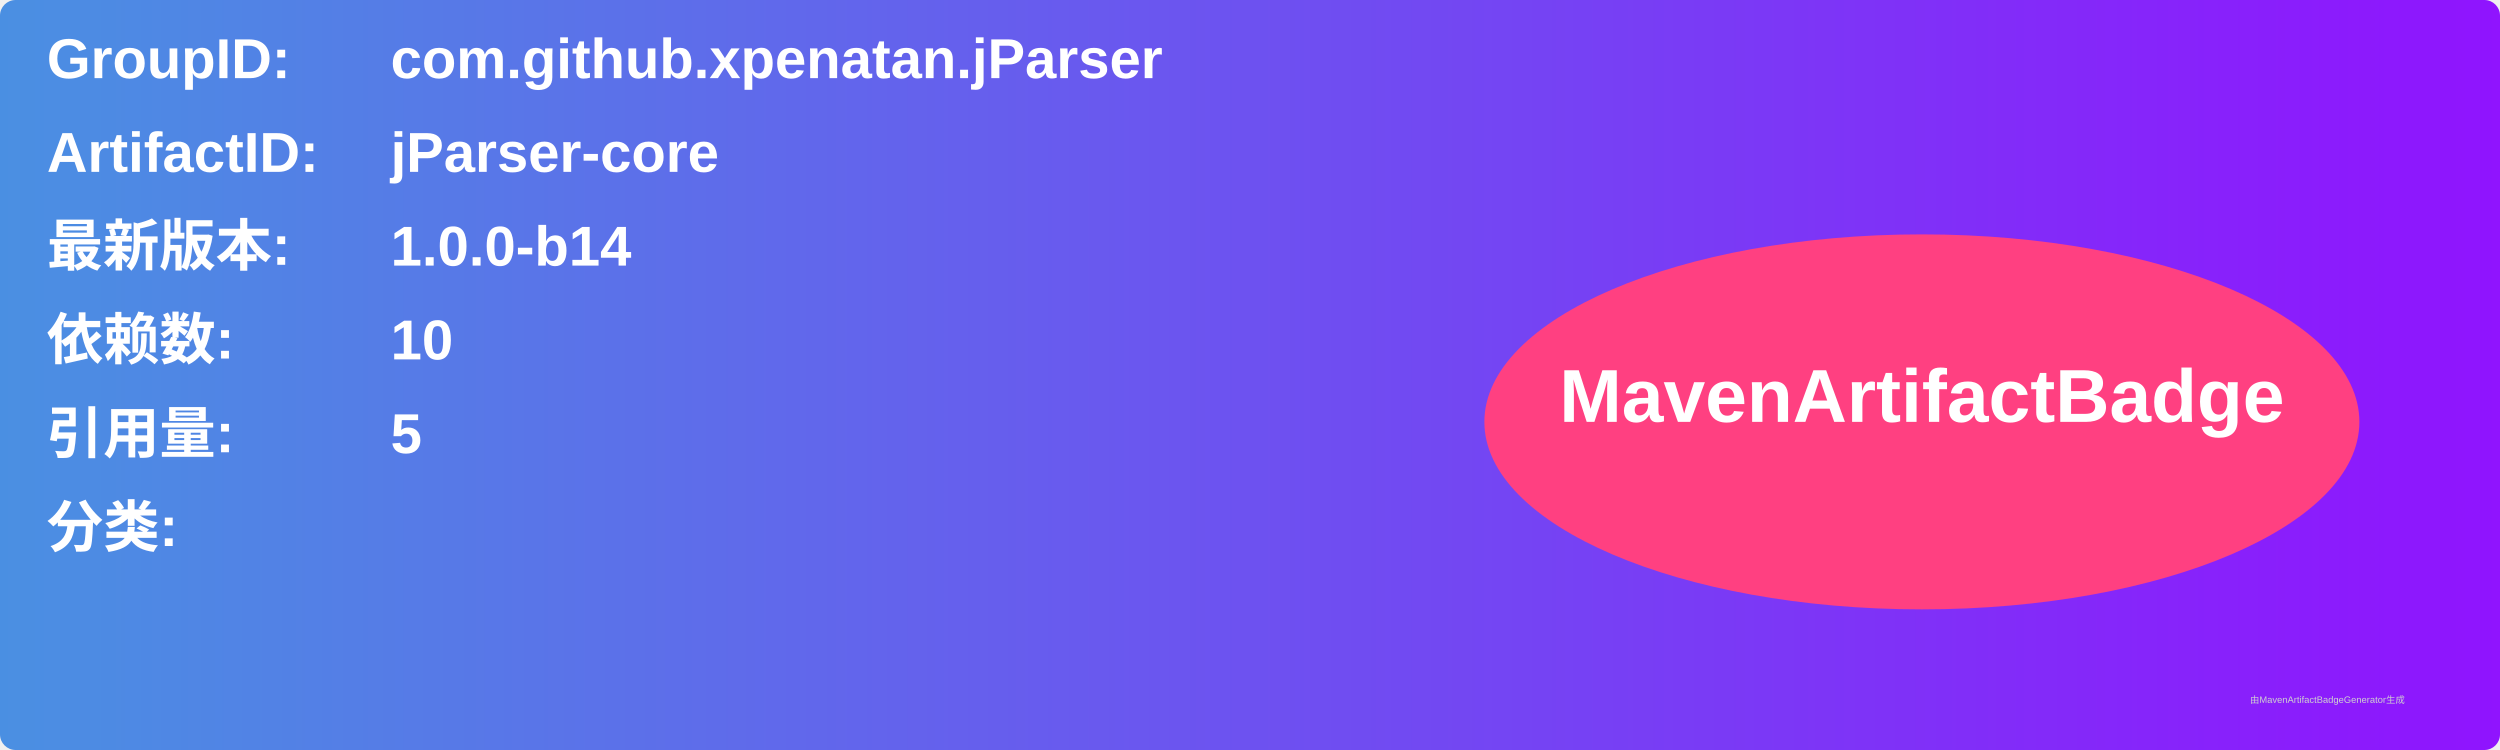
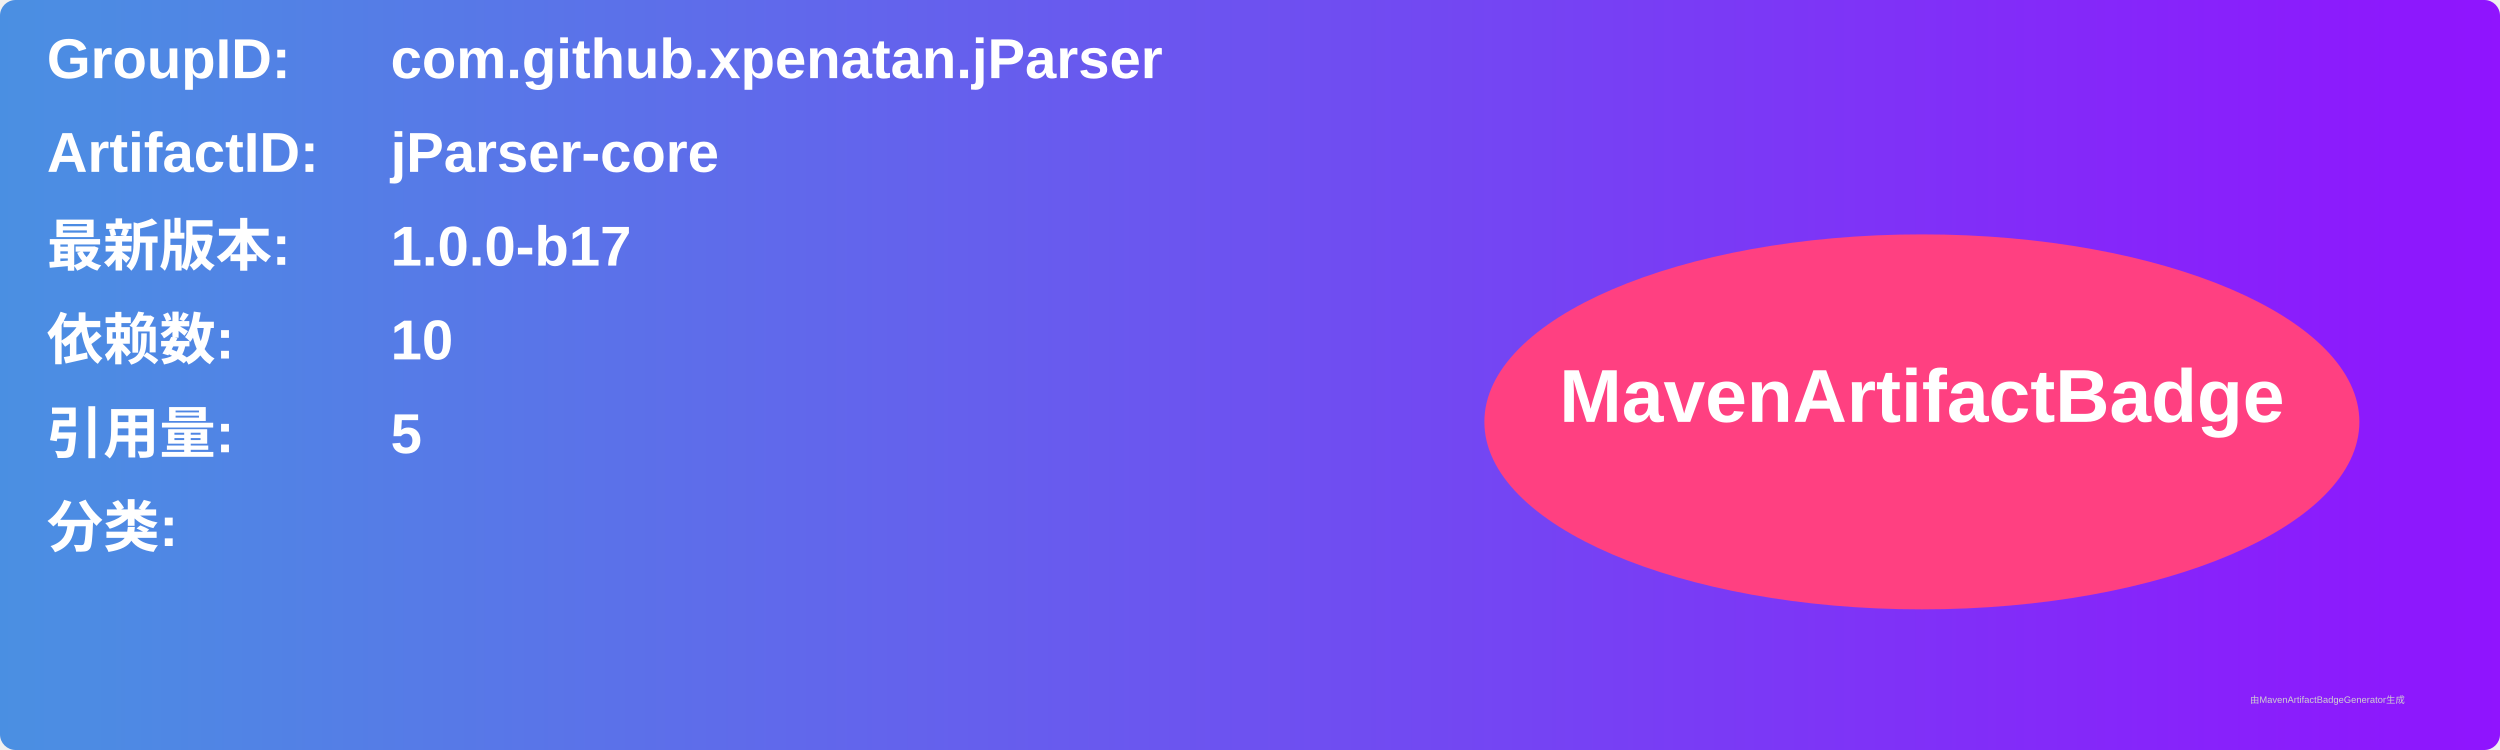
<svg xmlns="http://www.w3.org/2000/svg" width="800" height="240" viewBox="0 0 800 240">
  <linearGradient id="grad" x1="0%" y1="0%" x2="100%" y2="0%">
    <stop offset="0%" stop-color="#4a90e2" />
    <stop offset="100%" stop-color="#9013fe" />
  </linearGradient>
  <rect width="100%" height="100%" rx="5" ry="5" fill="url(#grad)" />
  <g transform="translate(15, 15)">
    <text x="0" y="10" font-family="Arial" font-size="18" fill="white" font-weight="bold" width="260">GroupID:</text>
    <text x="110" y="10" font-family="Arial" font-size="18" fill="white" font-weight="bold" width="460">com.github.xpenatan.jParser</text>
    <text x="0" y="40" font-family="Arial" font-size="18" fill="white" font-weight="bold" width="260">ArtifactID:</text>
    <text x="110" y="40" font-family="Arial" font-size="18" fill="white" font-weight="bold" width="460">jParser-core</text>
    <text x="0" y="70" font-family="Arial" font-size="18" fill="white" font-weight="bold">最新版本:</text>
    <text x="110" y="70" font-family="Arial" font-size="18" fill="white" font-weight="bold">
-       <tspan font-weight="bold">1.0.0-b14</tspan>
+       <tspan font-weight="bold">1.0.0-b17</tspan>
    </text>
    <text x="0" y="100" font-family="Arial" font-size="18" fill="white" font-weight="bold">依赖数: </text>
    <text x="110" y="100" font-family="Arial" font-size="18" fill="white">
      <tspan font-weight="bold">10</tspan>
    </text>
    <text x="0" y="130" font-family="Arial" font-size="18" fill="white" font-weight="bold">引用量: </text>
    <text x="110" y="130" font-family="Arial" font-size="18" fill="white">
      <tspan font-weight="bold">5</tspan>
    </text>
    <text x="0" y="160" font-family="Arial" font-size="18" fill="white" font-weight="bold">分类:</text>
    <text x="10" y="190" font-family="Arial" font-size="10" fill="white">
      <tspan font-weight="bold" />
    </text>
    <ellipse cx="600" cy="120" rx="140" ry="60" fill="#ff4081" />
    <text x="600" y="120" text-anchor="middle" font-family="Arial" font-size="24" fill="white" font-weight="bold">MavenArtifactBadge</text>
  </g>
  <text x="720" y="225" font-family="Arial" font-size="3" fill="#d0d0d0">由MavenArtifactBadgeGenerator生成</text>
</svg>
